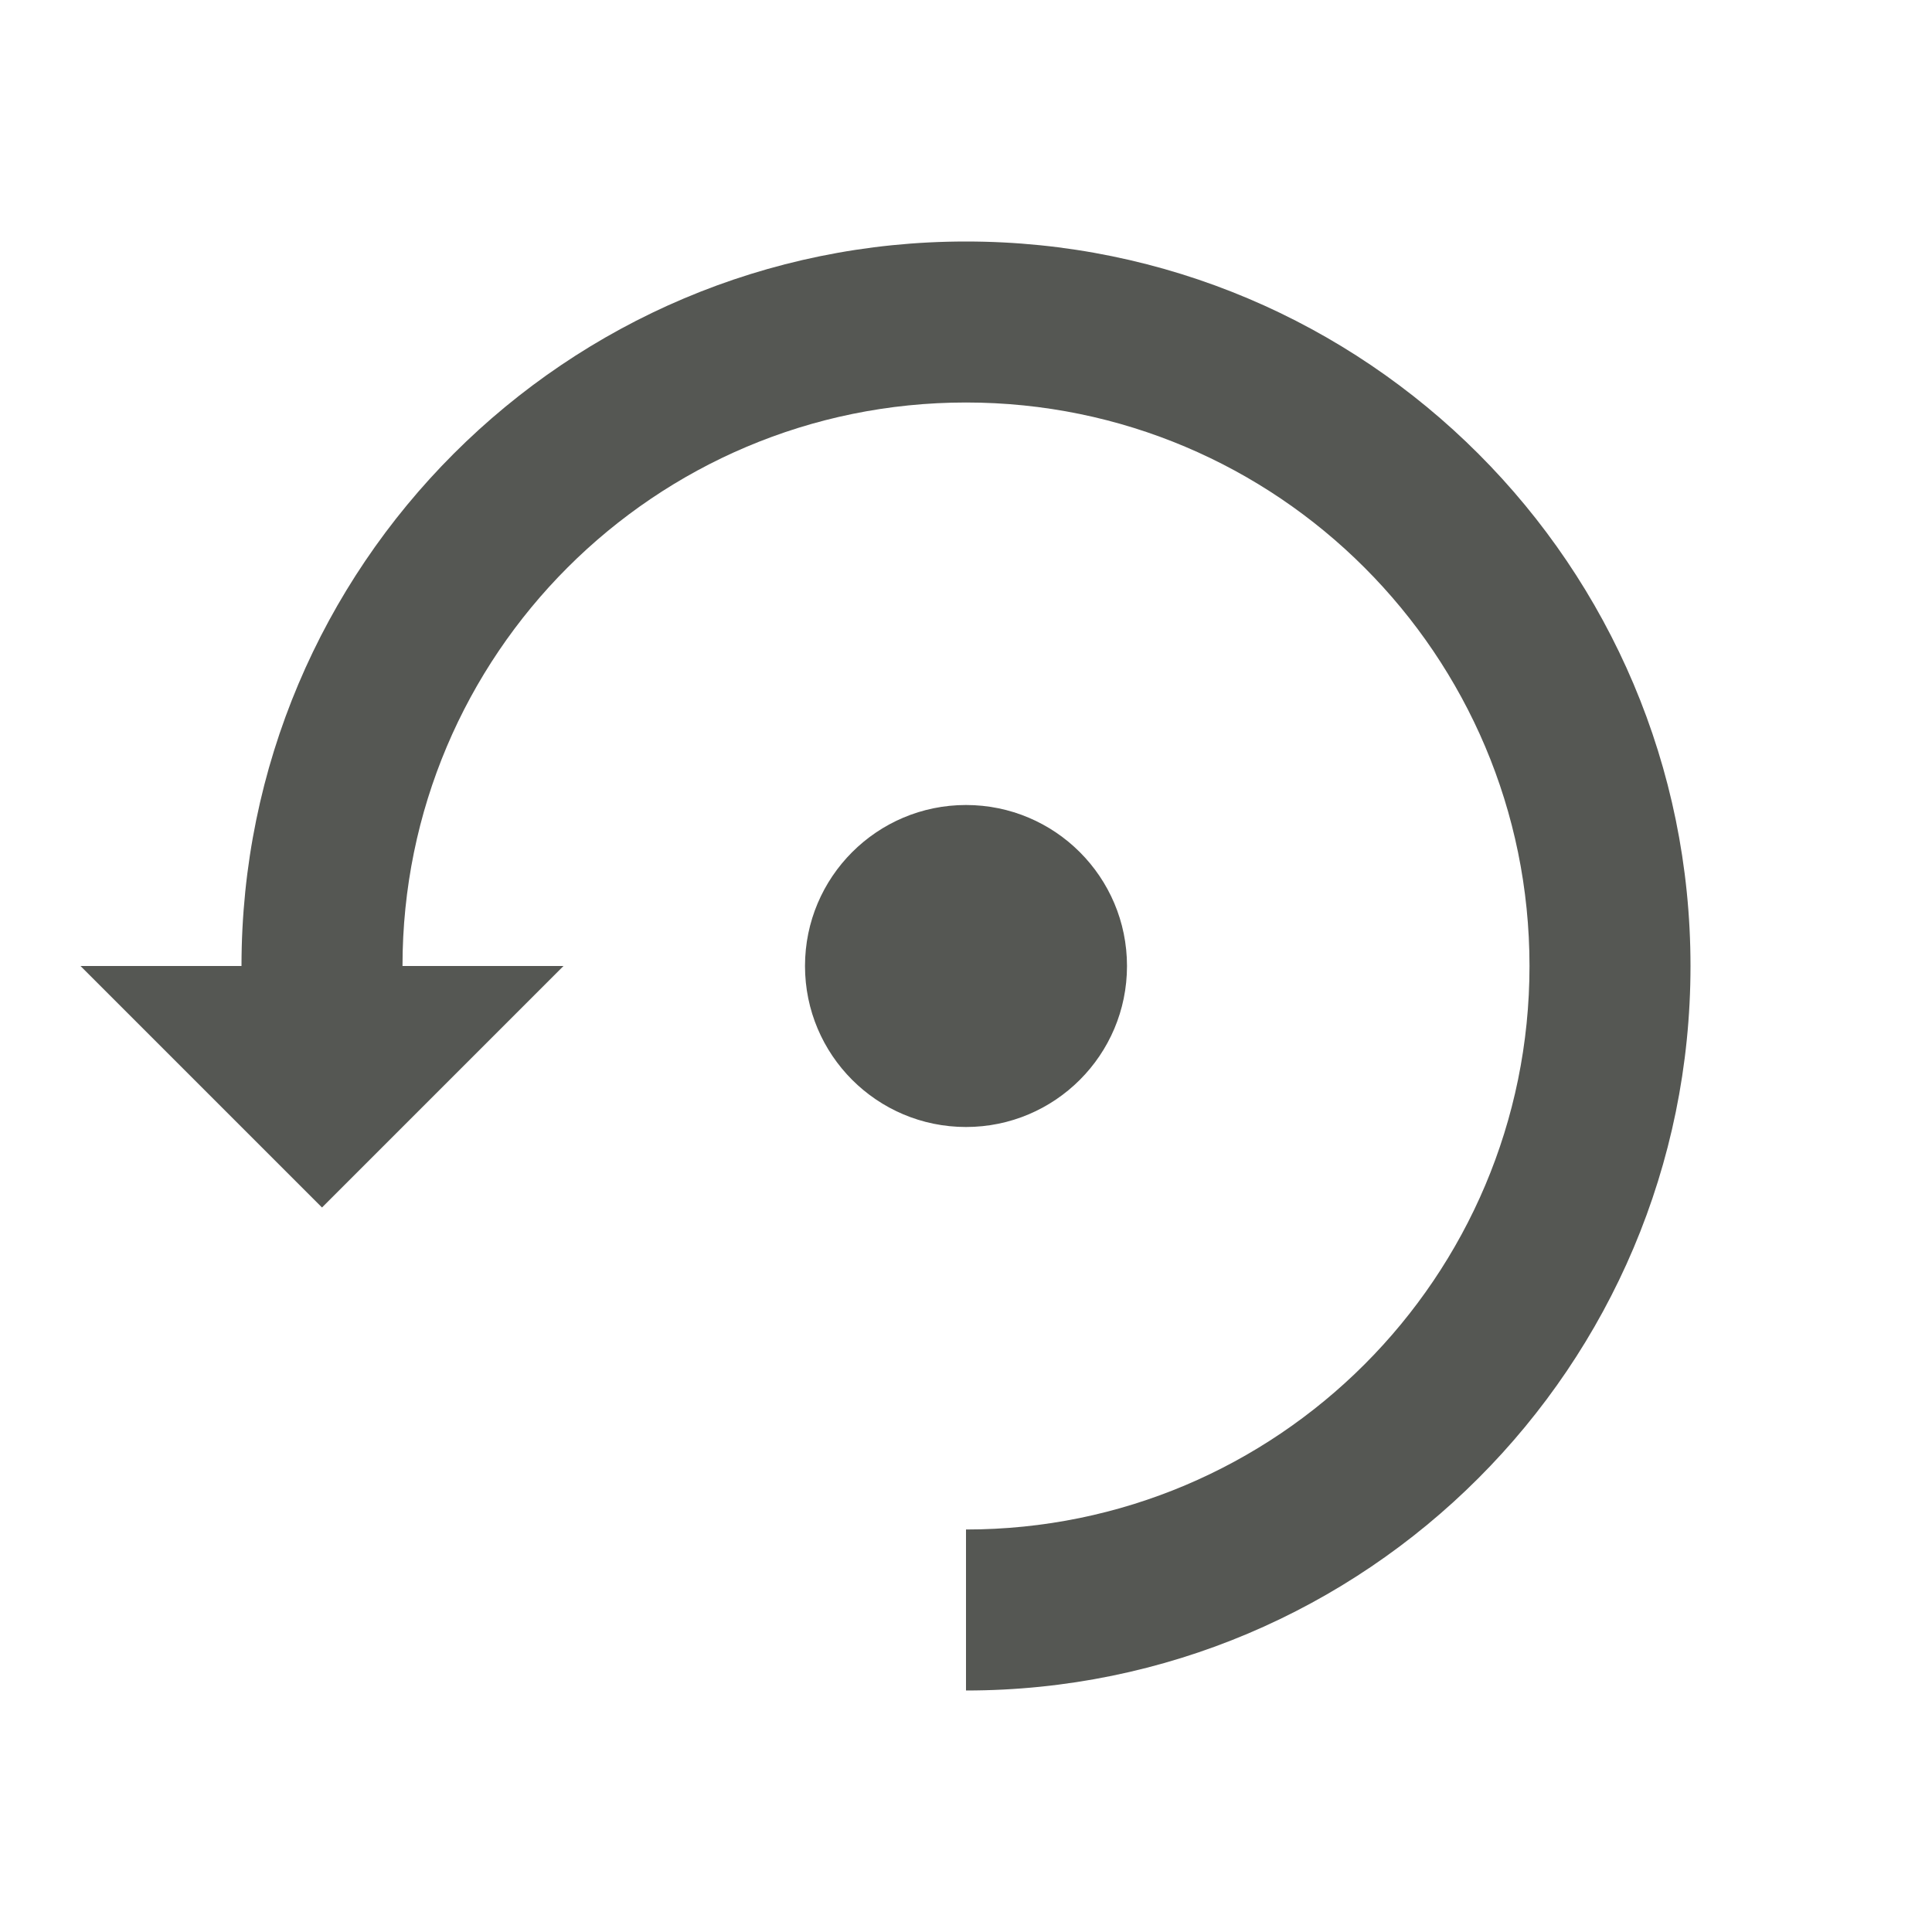
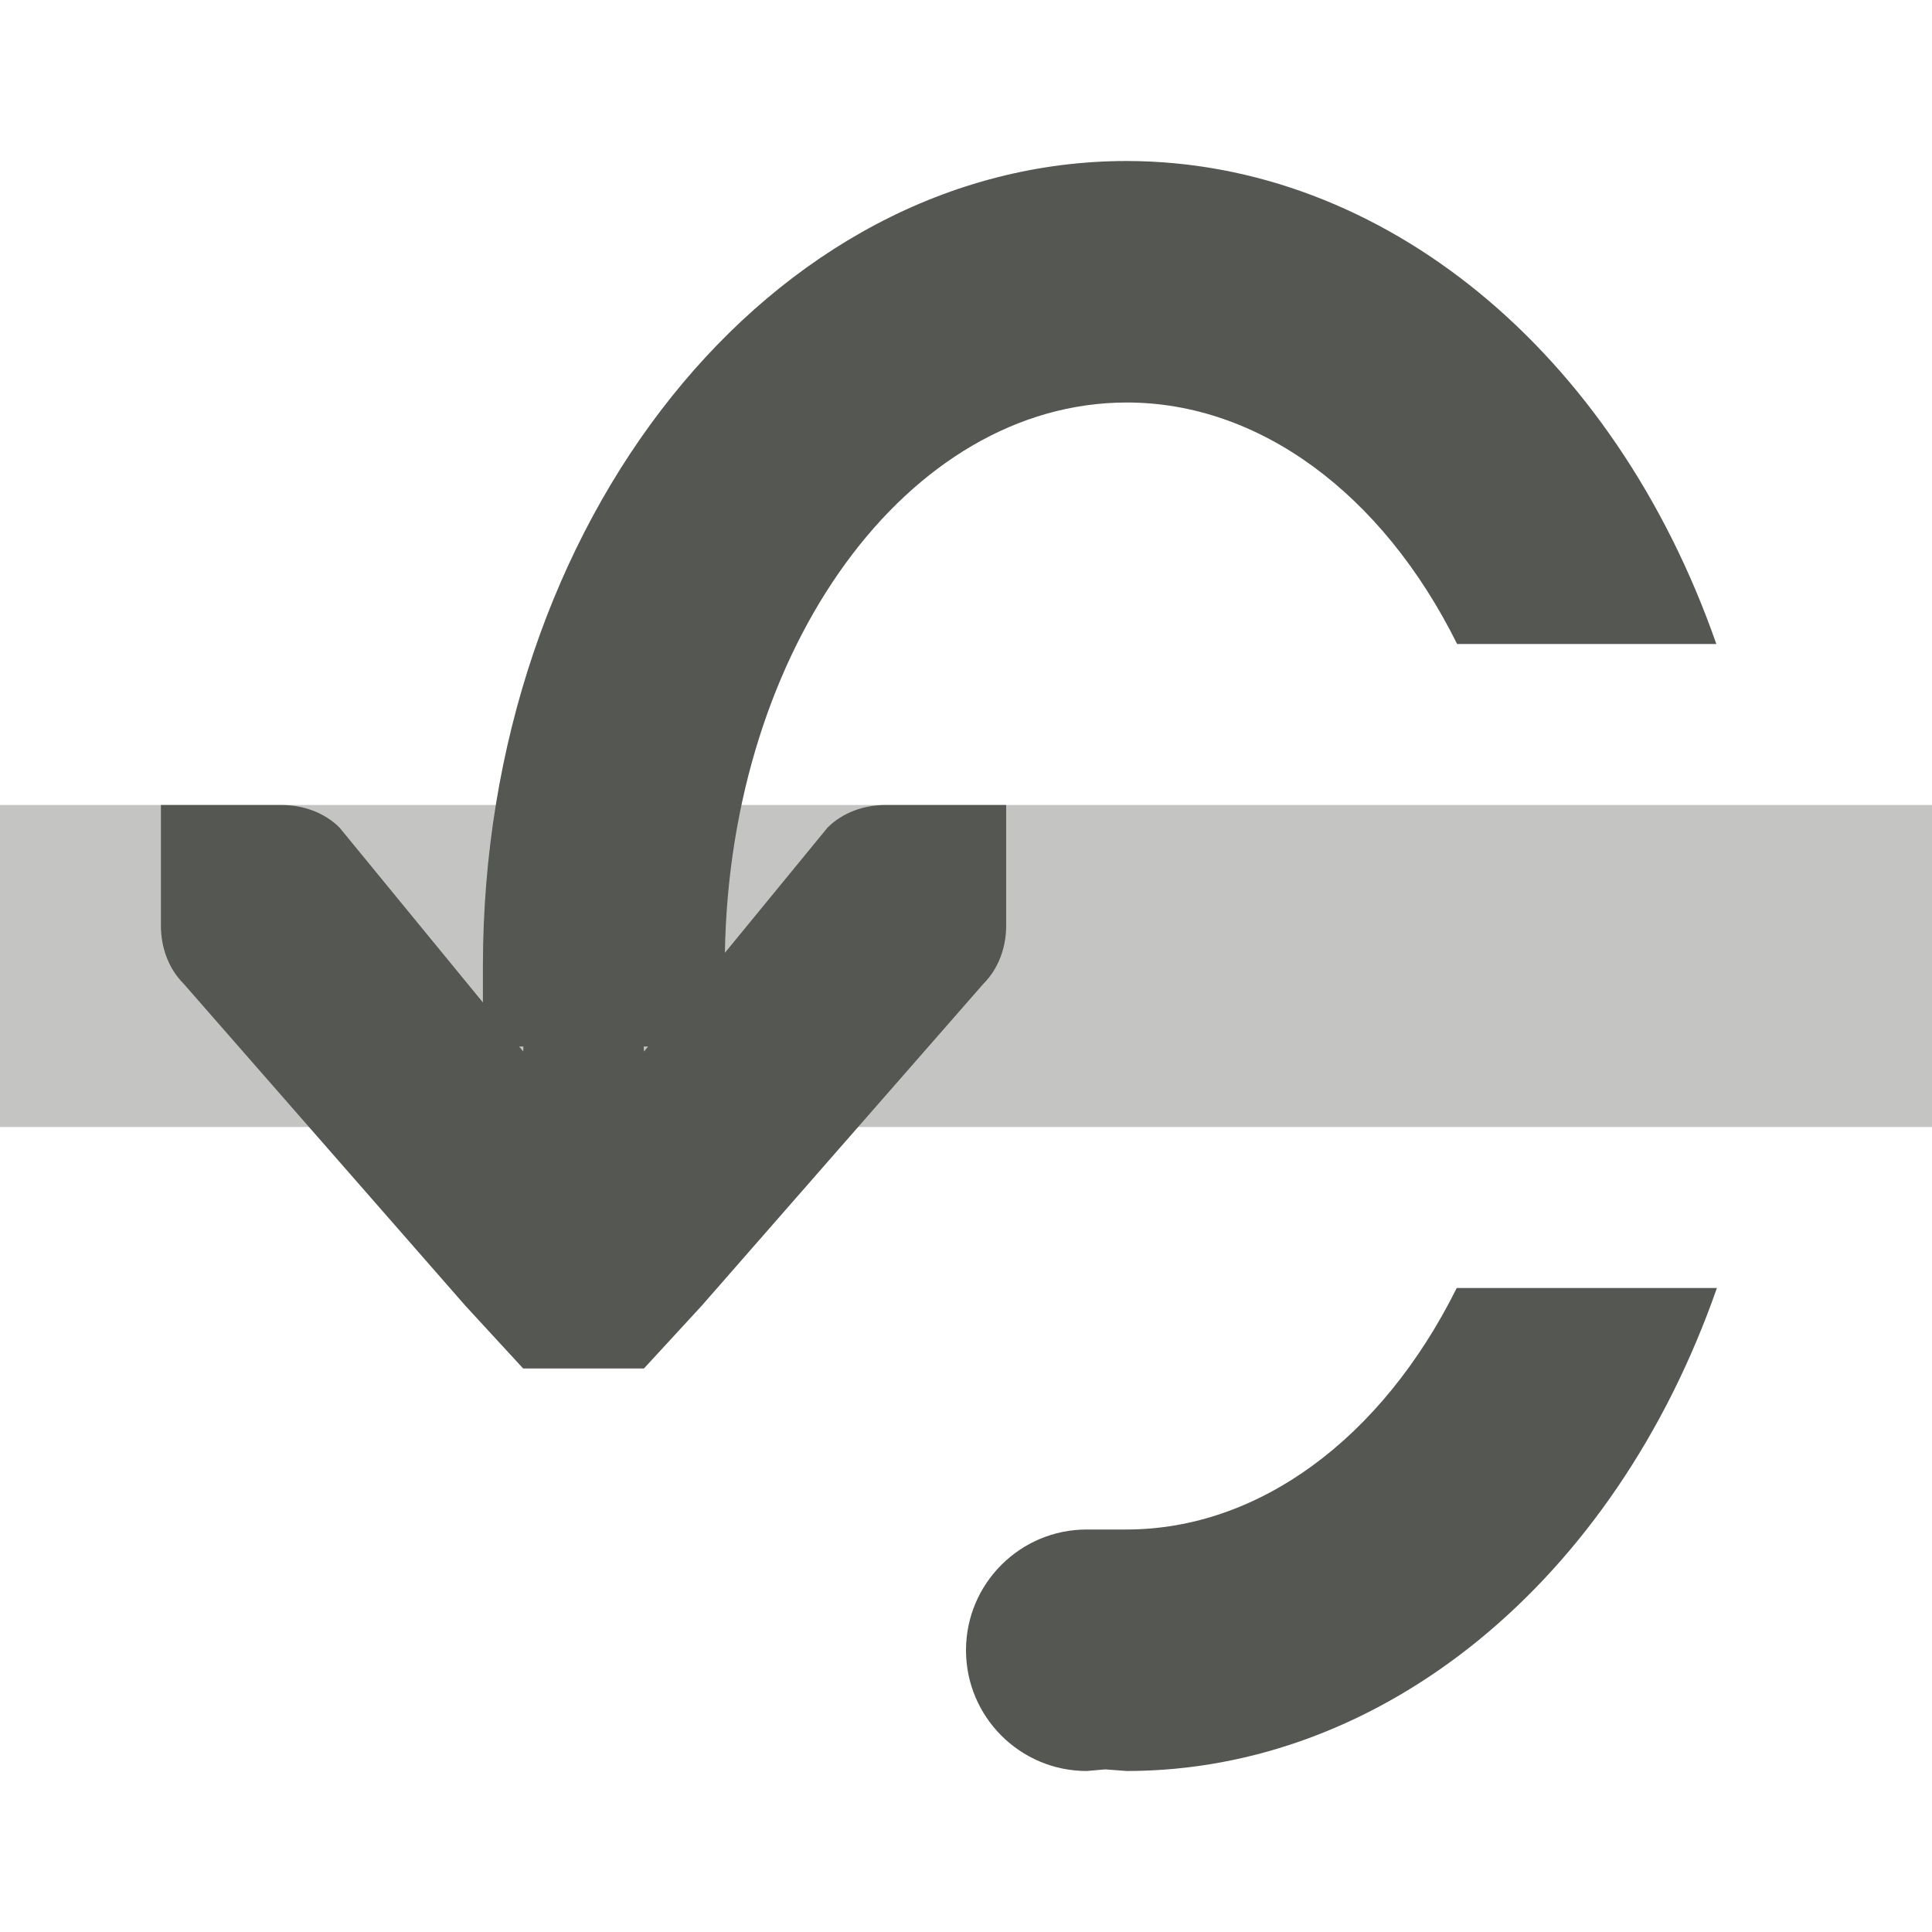
- <svg xmlns="http://www.w3.org/2000/svg" viewBox="0 0 24 24">
-   <path d="m12 3a9 9 0 0 0 -9 9h-2l3 3 3-3h-2a7 7 0 0 1 7-7 7 7 0 0 1 7 7 7 7 0 0 1 -7 7v2a9 9 0 0 0 9-9 9 9 0 0 0 -9-9zm0 7a2 2 0 0 0 -2 2 2 2 0 0 0 2 2 2 2 0 0 0 2-2 2 2 0 0 0 -2-2z" fill="#555753" />
+ <svg xmlns="http://www.w3.org/2000/svg" height="24" viewBox="0 0 24 24" width="24">
+   <g fill="#555753" transform="matrix(0 -1 -1 0 24 24)">
+     <path d="m8 2.672c-3.643 1.272-5.998 4.149-6 7.328l.02.27v.002l-.02.228c0 .828.672 1.5 1.5 1.5s1.5-.672 1.5-1.5v-.5c.003-1.633 1.123-3.162 3-4.096zm8 .006v3.221c1.879.934 2.999 2.466 3 4.102 0 2.722-3.047 4.931-6.836 4.994l1.555-1.275c.188-.188.281-.453.281-.719v-1.5h-1.5c-.265 0-.531.093-.719.281l-4 3.5-.781.719v.5.5.5l.781.719 4 3.5c.188.188.453.281.719.281h1.5v-1.5c0-.265-.093-.531-.281-.719l-2.172-1.781h.453c5.523 0 10-3.582 10-8-.005-3.177-2.36-6.051-6-7.322zm-5 13.271v.055c-.024-0-.039-.004-.062-.004zm0 1.549v.053l-.062-.051c.024.001.039-.003.062-.002z" />
+     <path d="m10 0h4v24h-4z" opacity=".35" />
+   </g>
</svg>
